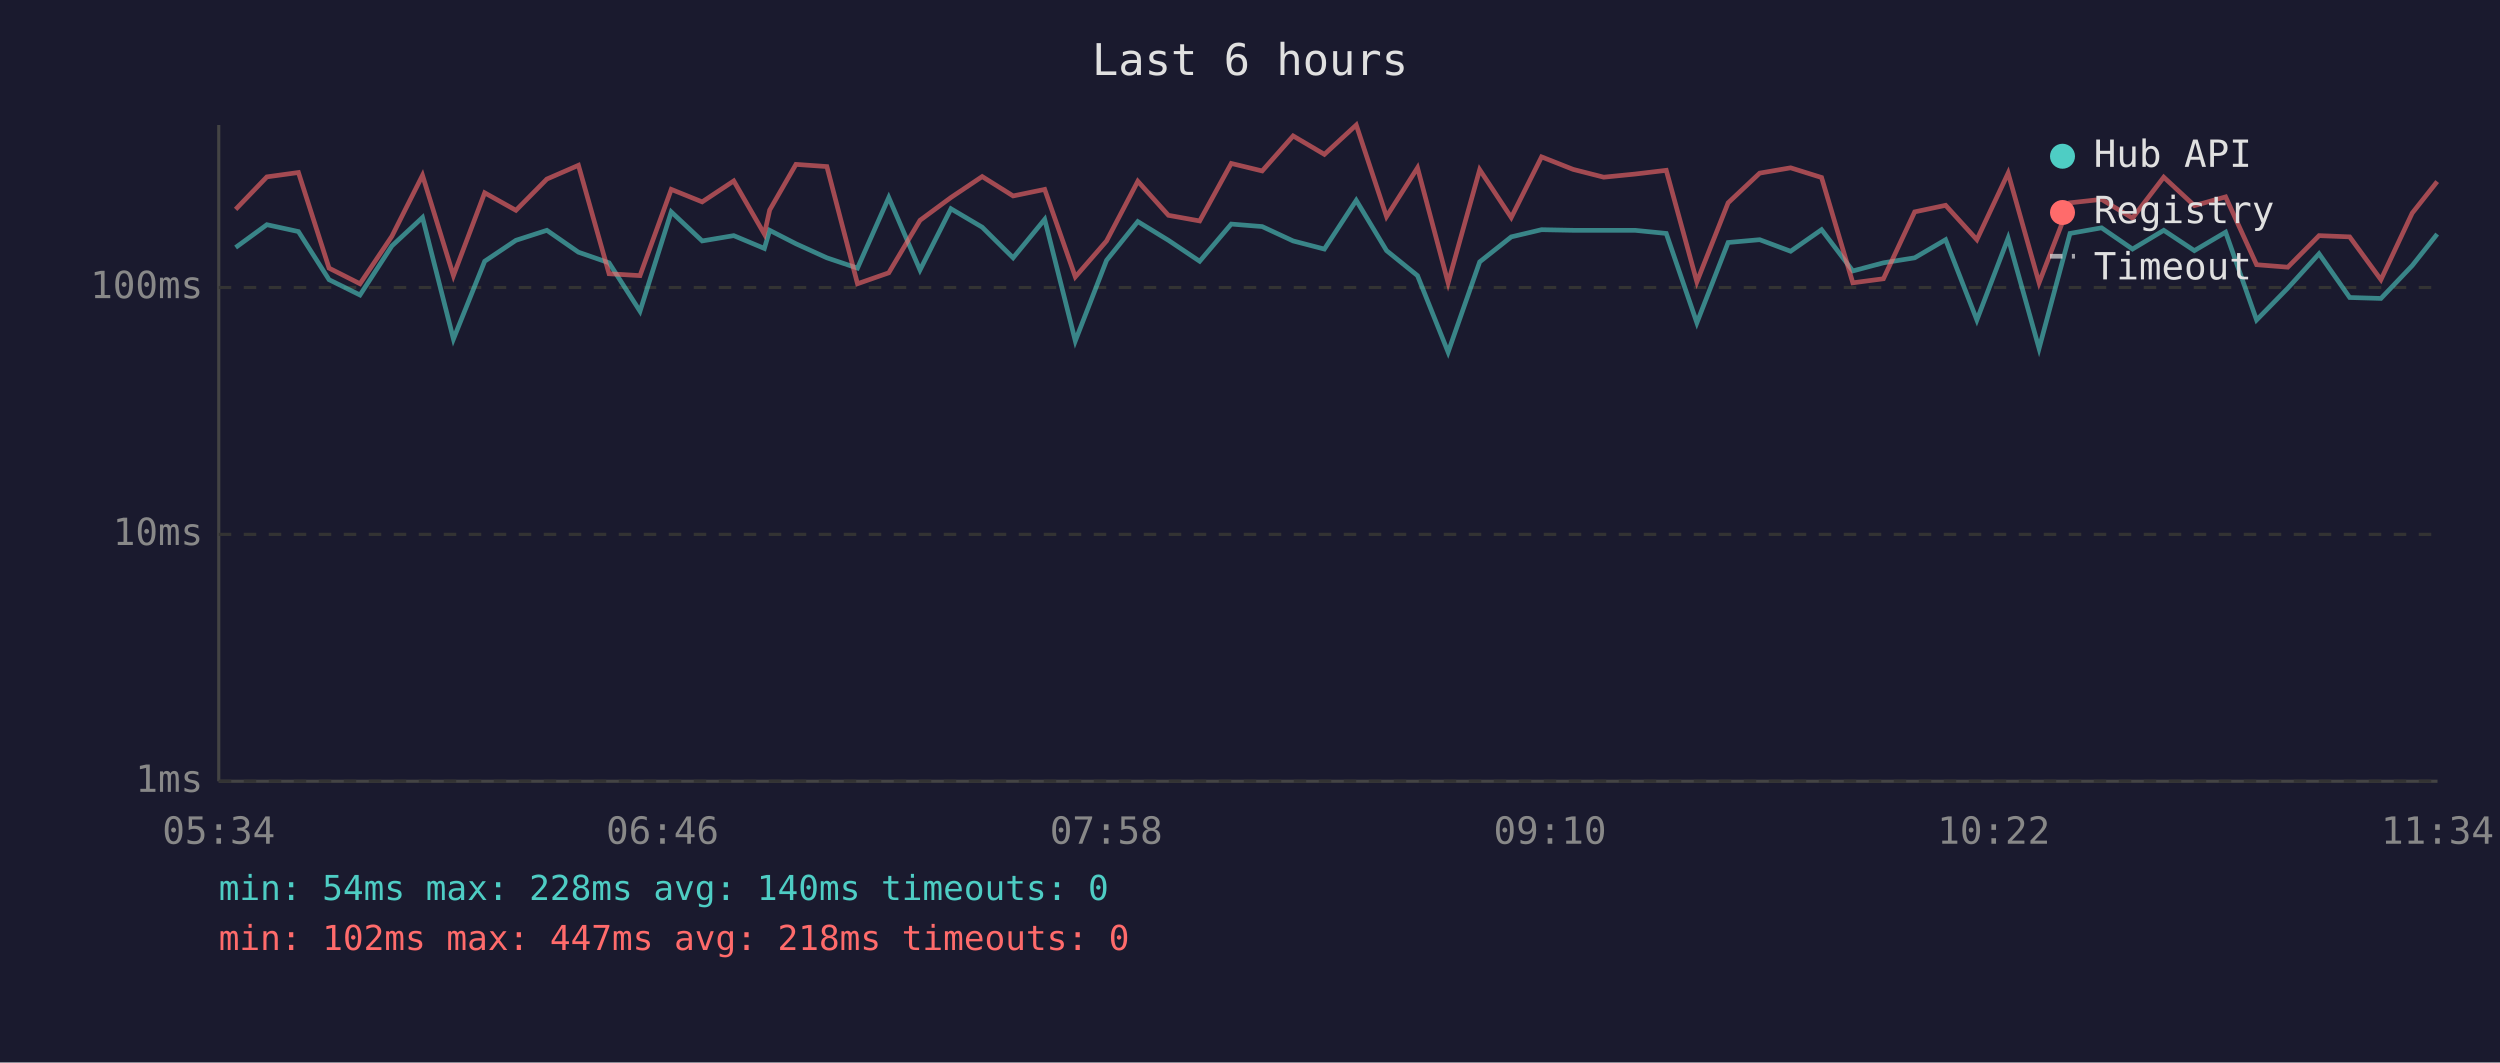
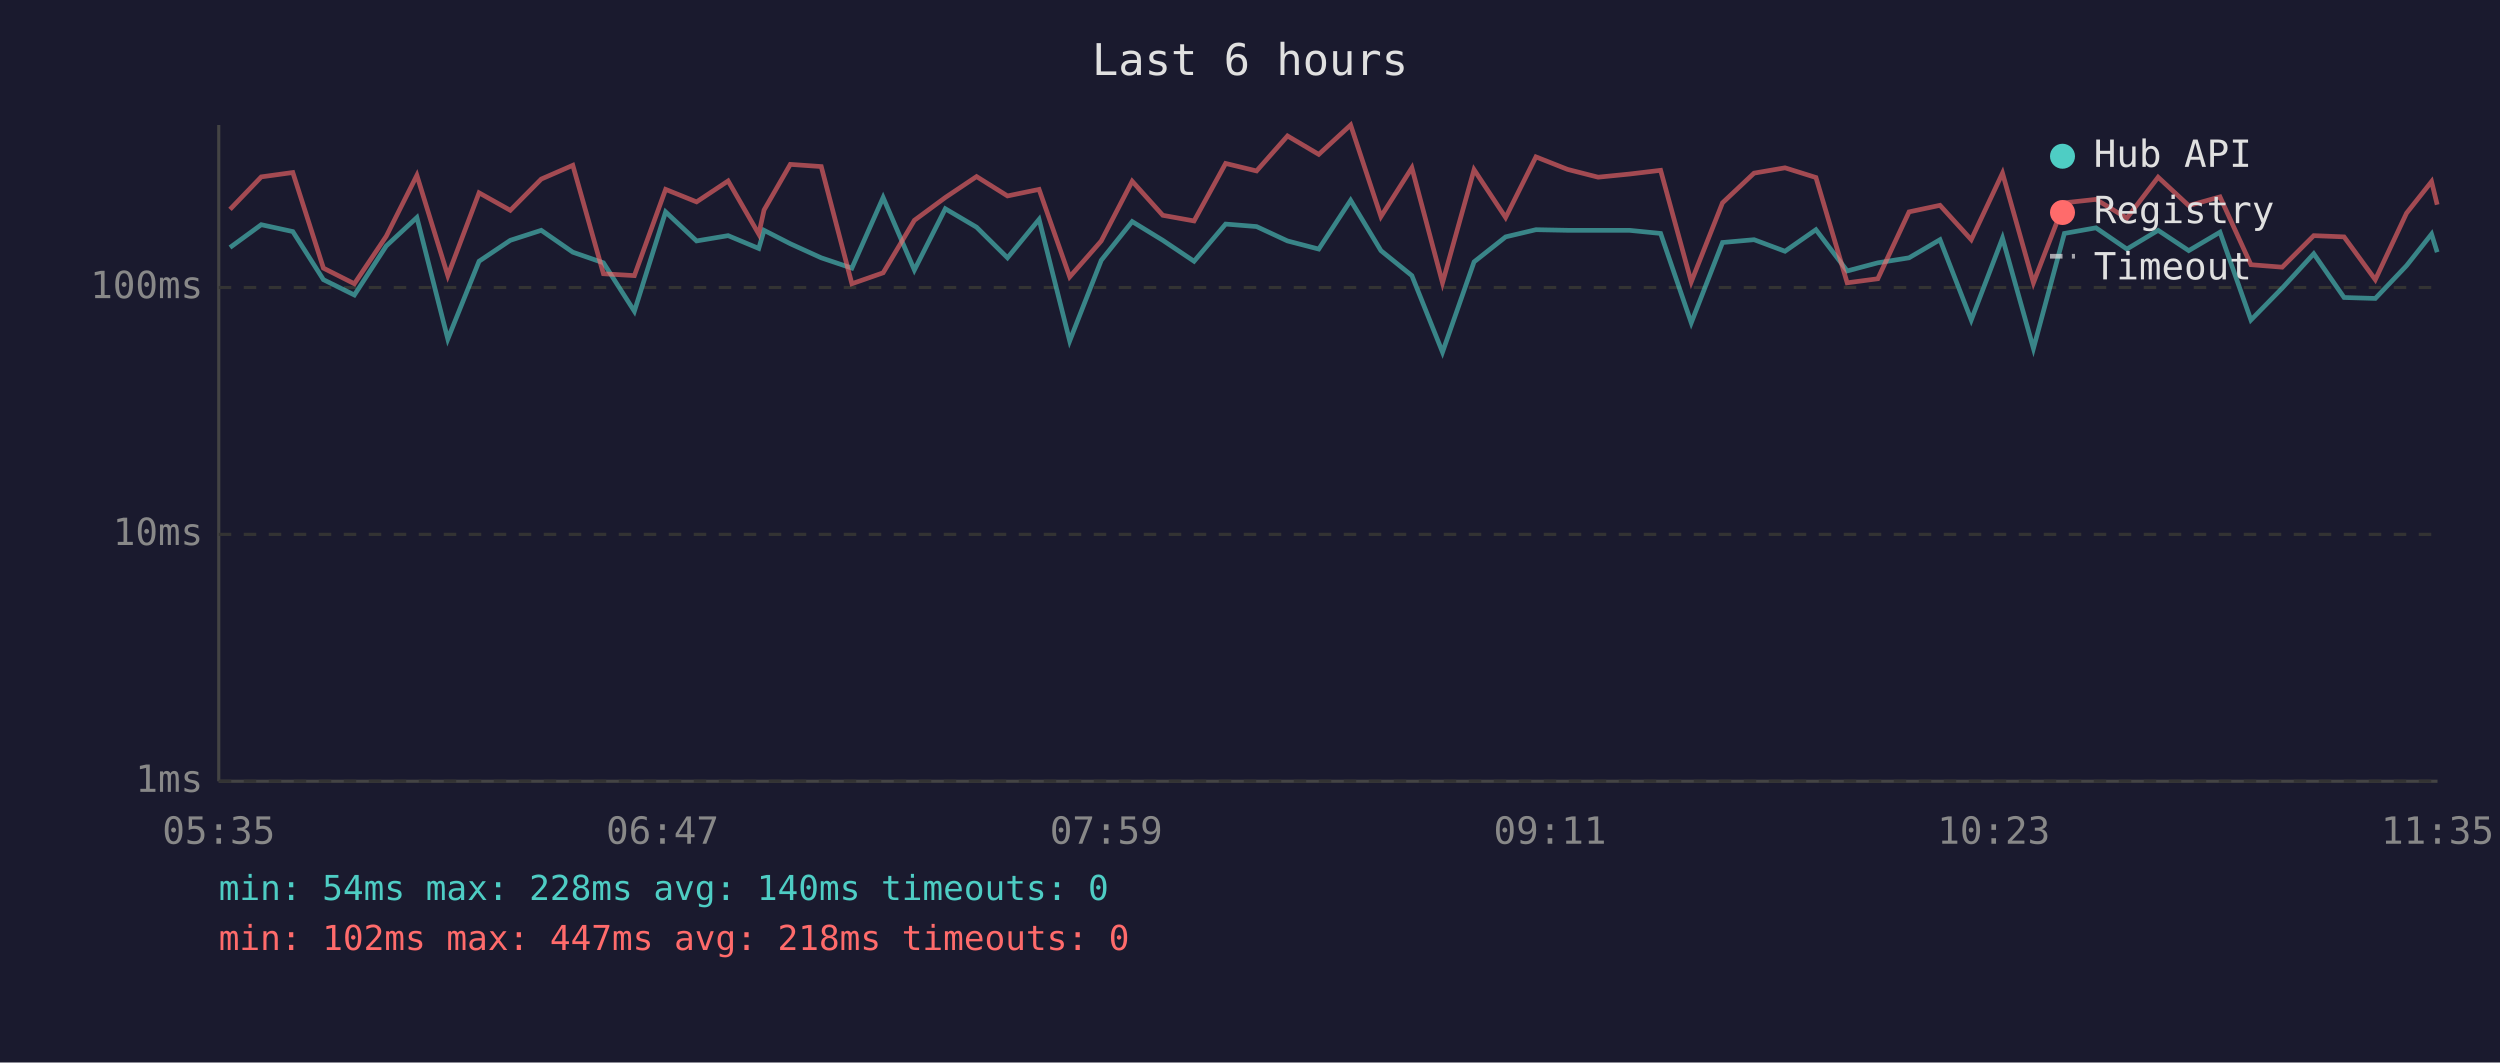
<svg xmlns="http://www.w3.org/2000/svg" viewBox="0 0 800 340" font-family="monospace" font-size="12">
  <rect width="800" height="340" fill="#1a1a2e" />
  <text x="400" y="24" fill="#e0e0e0" font-size="14" text-anchor="middle">Last 6 hours</text>
  <line x1="70" y1="40" x2="70" y2="250" stroke="#444" stroke-width="1" />
  <line x1="70" y1="250" x2="780" y2="250" stroke="#444" stroke-width="1" />
  <line x1="70" y1="250" x2="780" y2="250" stroke="#333" stroke-width="1" stroke-dasharray="4" />
  <text x="65" y="250" fill="#888" text-anchor="end" dominant-baseline="middle">1ms</text>
  <line x1="70" y1="171" x2="780" y2="171" stroke="#333" stroke-width="1" stroke-dasharray="4" />
  <text x="65" y="171" fill="#888" text-anchor="end" dominant-baseline="middle">10ms</text>
  <line x1="70" y1="92" x2="780" y2="92" stroke="#333" stroke-width="1" stroke-dasharray="4" />
  <text x="65" y="92" fill="#888" text-anchor="end" dominant-baseline="middle">100ms</text>
-   <text x="70" y="270" fill="#888" text-anchor="middle">05:34</text>
-   <text x="212" y="270" fill="#888" text-anchor="middle">06:46</text>
-   <text x="354" y="270" fill="#888" text-anchor="middle">07:58</text>
-   <text x="496" y="270" fill="#888" text-anchor="middle">09:10</text>
-   <text x="638" y="270" fill="#888" text-anchor="middle">10:22</text>
-   <text x="780" y="270" fill="#888" text-anchor="middle">11:34</text>
-   <polyline points="75.4,79.2 85.4,71.9 95.5,74.1 105.3,89.5 115.2,94.4 125.4,78.7 135.2,69.6 145.1,108.5 155.1,83.6 165.1,76.9 175.0,73.7 185.1,80.7 194.9,84.1 204.8,99.6 214.8,67.8 224.7,77.1 234.8,75.4 244.6,79.5 246.3,73.7 254.7,78.0 264.6,82.5 274.4,85.8 284.4,63.2 294.4,86.4 304.3,66.8 314.3,72.7 324.2,82.5 334.3,70.2 344.1,109.1 354.1,83.3 364.1,70.9 373.9,76.9 383.9,83.6 394.0,71.7 403.9,72.5 413.8,77.1 423.8,79.7 434.0,64.1 443.7,80.2 453.6,88.2 463.4,112.7 473.5,83.8 483.6,75.8 493.3,73.5 503.4,73.7 513.2,73.7 523.2,73.7 533.2,74.7 543.0,103.3 553.0,77.6 563.1,76.7 573.0,80.4 582.9,73.5 592.9,86.7 602.7,84.1 612.7,82.5 622.6,76.7 632.6,102.4 642.6,76.2 652.5,111.5 662.4,74.7 672.5,72.9 682.4,79.7 692.4,73.7 702.2,80.2 712.2,74.3 722.1,102.4 732.1,92.2 742.1,81.2 751.9,95.2 761.9,95.5 771.9,85.0 779.9,74.9" fill="none" stroke="#4ecdc4" stroke-width="1.5" opacity="0.6" />
-   <polyline points="75.4,67.0 85.4,56.6 95.5,55.2 105.3,85.8 115.2,90.8 125.4,75.6 135.2,56.1 145.1,88.2 155.1,61.7 165.1,67.3 175.0,57.3 185.1,52.9 194.9,87.6 204.8,88.2 214.8,60.6 224.7,64.6 234.8,57.9 244.6,74.9 246.3,67.2 254.7,52.6 264.6,53.3 274.4,90.8 284.4,87.3 294.4,70.5 304.3,63.2 314.3,56.5 324.2,62.7 334.3,60.6 344.1,88.6 354.1,77.1 364.1,58.0 373.9,68.9 383.9,70.7 394.0,52.3 403.9,54.7 413.8,43.5 423.8,49.4 434.0,40.0 443.7,69.3 453.6,53.7 463.4,90.5 473.5,54.3 483.6,69.6 493.3,50.2 503.4,54.2 513.2,56.7 523.2,55.7 533.2,54.5 543.0,90.2 553.0,64.9 563.1,55.4 573.0,53.7 582.9,56.8 592.9,90.5 602.7,89.2 612.7,67.8 622.6,65.7 632.6,76.7 642.6,55.4 652.5,90.5 662.4,64.9 672.5,63.8 682.4,69.8 692.4,56.7 702.2,65.8 712.2,63.0 722.1,84.7 732.1,85.5 742.1,75.4 751.9,75.8 761.9,89.5 771.9,68.2 779.9,58.1" fill="none" stroke="#ff6b6b" stroke-width="1.5" opacity="0.6" />
+   <text x="70" y="270" fill="#888" text-anchor="middle">05:35</text>
+   <text x="212" y="270" fill="#888" text-anchor="middle">06:47</text>
+   <text x="354" y="270" fill="#888" text-anchor="middle">07:59</text>
+   <text x="496" y="270" fill="#888" text-anchor="middle">09:11</text>
+   <text x="638" y="270" fill="#888" text-anchor="middle">10:23</text>
+   <text x="780" y="270" fill="#888" text-anchor="middle">11:35</text>
+   <polyline points="73.6,79.2 83.6,71.9 93.7,74.1 103.5,89.5 113.4,94.4 123.6,78.7 133.4,69.6 143.3,108.5 153.3,83.6 163.3,76.9 173.2,73.7 183.3,80.7 193.1,84.1 203.0,99.6 213.0,67.8 222.9,77.1 233.0,75.4 242.8,79.5 244.5,73.7 252.9,78.0 262.8,82.5 272.6,85.8 282.6,63.2 292.6,86.4 302.5,66.8 312.5,72.7 322.4,82.5 332.5,70.2 342.3,109.1 352.4,83.3 362.3,70.9 372.1,76.9 382.1,83.6 392.2,71.7 402.1,72.5 412.0,77.1 422.0,79.7 432.2,64.1 441.9,80.2 451.8,88.2 461.6,112.7 471.7,83.8 481.8,75.8 491.5,73.5 501.6,73.7 511.4,73.7 521.4,73.7 531.4,74.7 541.2,103.3 551.2,77.6 561.3,76.7 571.2,80.4 581.1,73.5 591.1,86.7 600.9,84.1 610.9,82.5 620.8,76.7 630.8,102.4 640.8,76.2 650.7,111.5 660.6,74.7 670.7,72.9 680.6,79.7 690.6,73.7 700.4,80.2 710.4,74.3 720.3,102.4 730.3,92.2 740.4,81.2 750.1,95.2 760.1,95.5 770.1,85.0 778.1,74.9 779.9,80.7" fill="none" stroke="#4ecdc4" stroke-width="1.5" opacity="0.6" />
+   <polyline points="73.6,67.0 83.6,56.6 93.7,55.2 103.5,85.8 113.4,90.8 123.6,75.6 133.4,56.1 143.3,88.2 153.3,61.7 163.3,67.3 173.2,57.3 183.3,52.9 193.1,87.6 203.0,88.2 213.0,60.6 222.9,64.6 233.0,57.9 242.8,74.9 244.5,67.2 252.9,52.6 262.8,53.3 272.6,90.8 282.6,87.3 292.6,70.5 302.5,63.2 312.5,56.5 322.4,62.7 332.5,60.6 342.3,88.6 352.4,77.1 362.3,58.0 372.1,68.9 382.1,70.7 392.2,52.3 402.1,54.7 412.0,43.5 422.0,49.4 432.2,40.0 441.9,69.3 451.8,53.7 461.6,90.5 471.7,54.3 481.8,69.6 491.5,50.2 501.6,54.2 511.4,56.7 521.4,55.7 531.4,54.5 541.2,90.2 551.2,64.9 561.3,55.4 571.2,53.7 581.1,56.8 591.1,90.5 600.9,89.2 610.9,67.8 620.8,65.7 630.8,76.7 640.8,55.4 650.7,90.5 660.6,64.9 670.7,63.8 680.6,69.8 690.6,56.7 700.4,65.8 710.4,63.0 720.3,84.7 730.3,85.5 740.4,75.4 750.1,75.8 760.1,89.5 770.1,68.2 778.1,58.1 779.9,65.5" fill="none" stroke="#ff6b6b" stroke-width="1.5" opacity="0.6" />
  <circle cx="660" cy="50" r="4" fill="#4ecdc4" />
  <text x="670" y="50" fill="#e0e0e0" dominant-baseline="middle">Hub API</text>
  <circle cx="660" cy="68" r="4" fill="#ff6b6b" />
  <text x="670" y="68" fill="#e0e0e0" dominant-baseline="middle">Registry</text>
  <line x1="656" y1="82" x2="664" y2="82" stroke="#e0e0e0" stroke-width="1.5" stroke-dasharray="4,3" opacity="0.7" />
  <text x="670" y="86" fill="#e0e0e0" dominant-baseline="middle">Timeout</text>
  <text x="70" y="288" fill="#4ecdc4" font-size="11">min: 54ms  max: 228ms  avg: 140ms  timeouts: 0</text>
  <text x="70" y="304" fill="#ff6b6b" font-size="11">min: 102ms  max: 447ms  avg: 218ms  timeouts: 0</text>
</svg>
